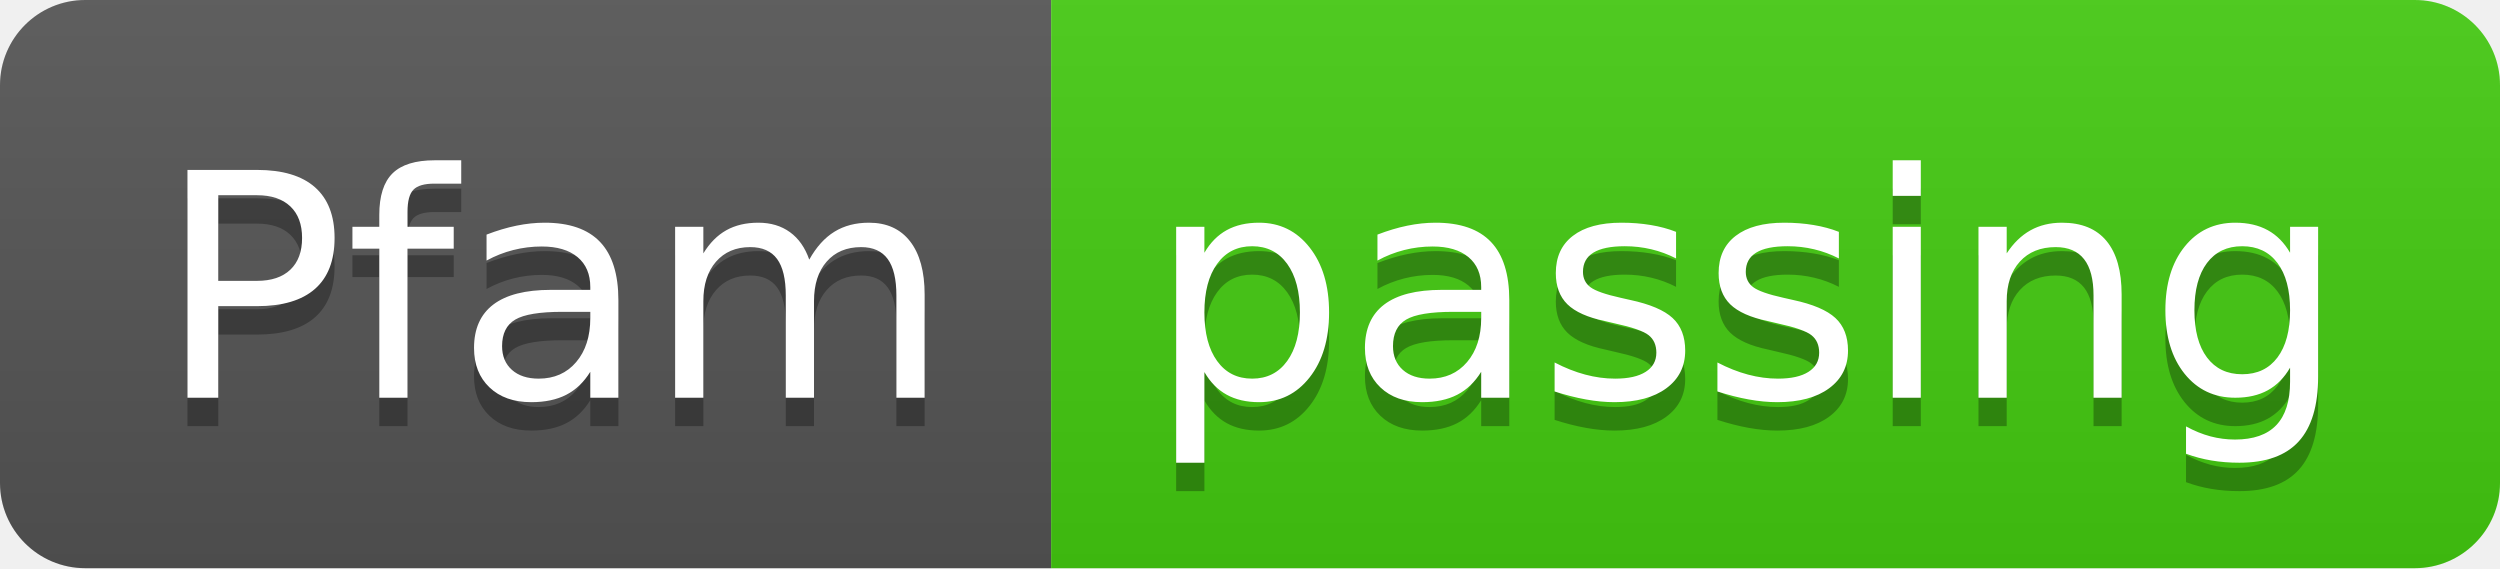
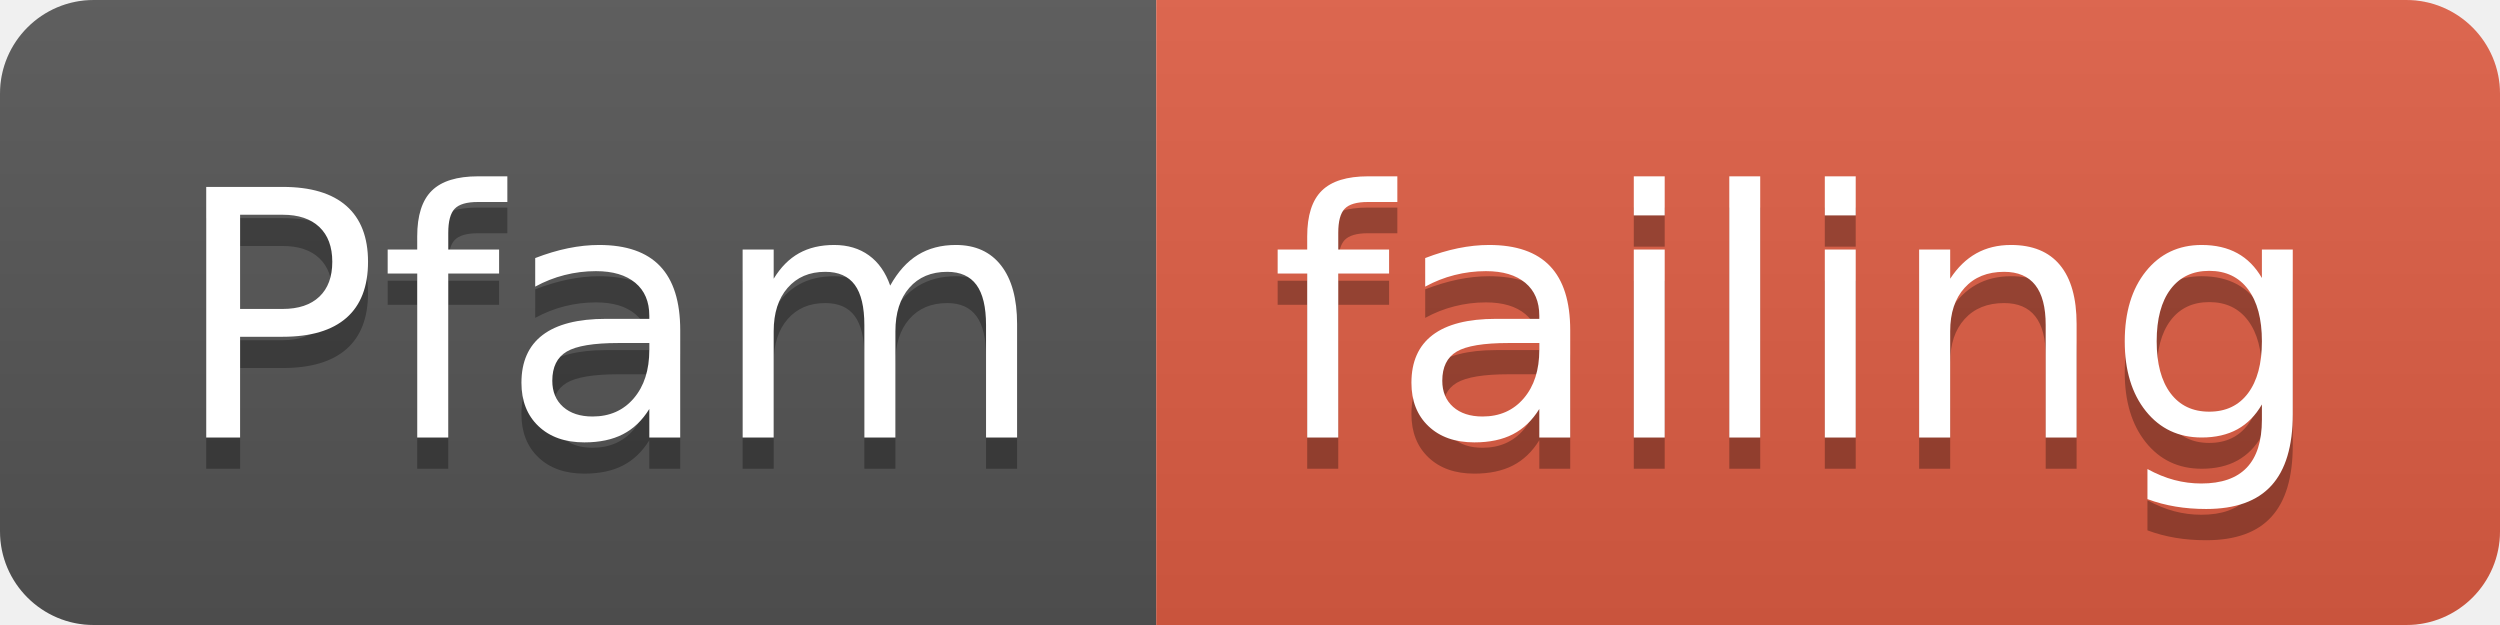
- <svg xmlns="http://www.w3.org/2000/svg" width="88" height="20">
+ <svg xmlns="http://www.w3.org/2000/svg" width="80" height="20">
  <linearGradient id="smooth" x2="0" y2="100%">
    <stop offset="0" stop-color="#bbb" stop-opacity=".1" />
    <stop offset="1" stop-opacity=".1" />
  </linearGradient>
  <clipPath id="round">
-     <rect width="88" height="20" rx="3" fill="#fff" />
+     <rect width="80" height="20" rx="3" fill="#fff" />
  </clipPath>
  <g clip-path="url(#round)">
    <rect width="37" height="20" fill="#555" />
-     <rect x="37" width="51" height="20" fill="#4c1" />
-     <rect width="88" height="20" fill="url(#smooth)" />
+     <rect x="37" width="43" height="20" fill="#e05d44" />
+     <rect width="80" height="20" fill="url(#smooth)" />
  </g>
  <g fill="#fff" text-anchor="middle" font-family="DejaVu Sans,Verdana,Geneva,sans-serif" font-size="110">
    <text x="195" y="150" fill="#010101" fill-opacity=".3" transform="scale(0.1)" textLength="270" lengthAdjust="spacing">Pfam</text>
    <text x="195" y="140" transform="scale(0.1)" textLength="270" lengthAdjust="spacing">Pfam</text>
-     <text x="615" y="150" fill="#010101" fill-opacity=".3" transform="scale(0.1)" textLength="410" lengthAdjust="spacing">passing</text>
-     <text x="615" y="140" transform="scale(0.1)" textLength="410" lengthAdjust="spacing">passing</text>
+     <text x="575" y="150" fill="#010101" fill-opacity=".3" transform="scale(0.1)" textLength="330" lengthAdjust="spacing">failing</text>
+     <text x="575" y="140" transform="scale(0.1)" textLength="330" lengthAdjust="spacing">failing</text>
  </g>
</svg>
